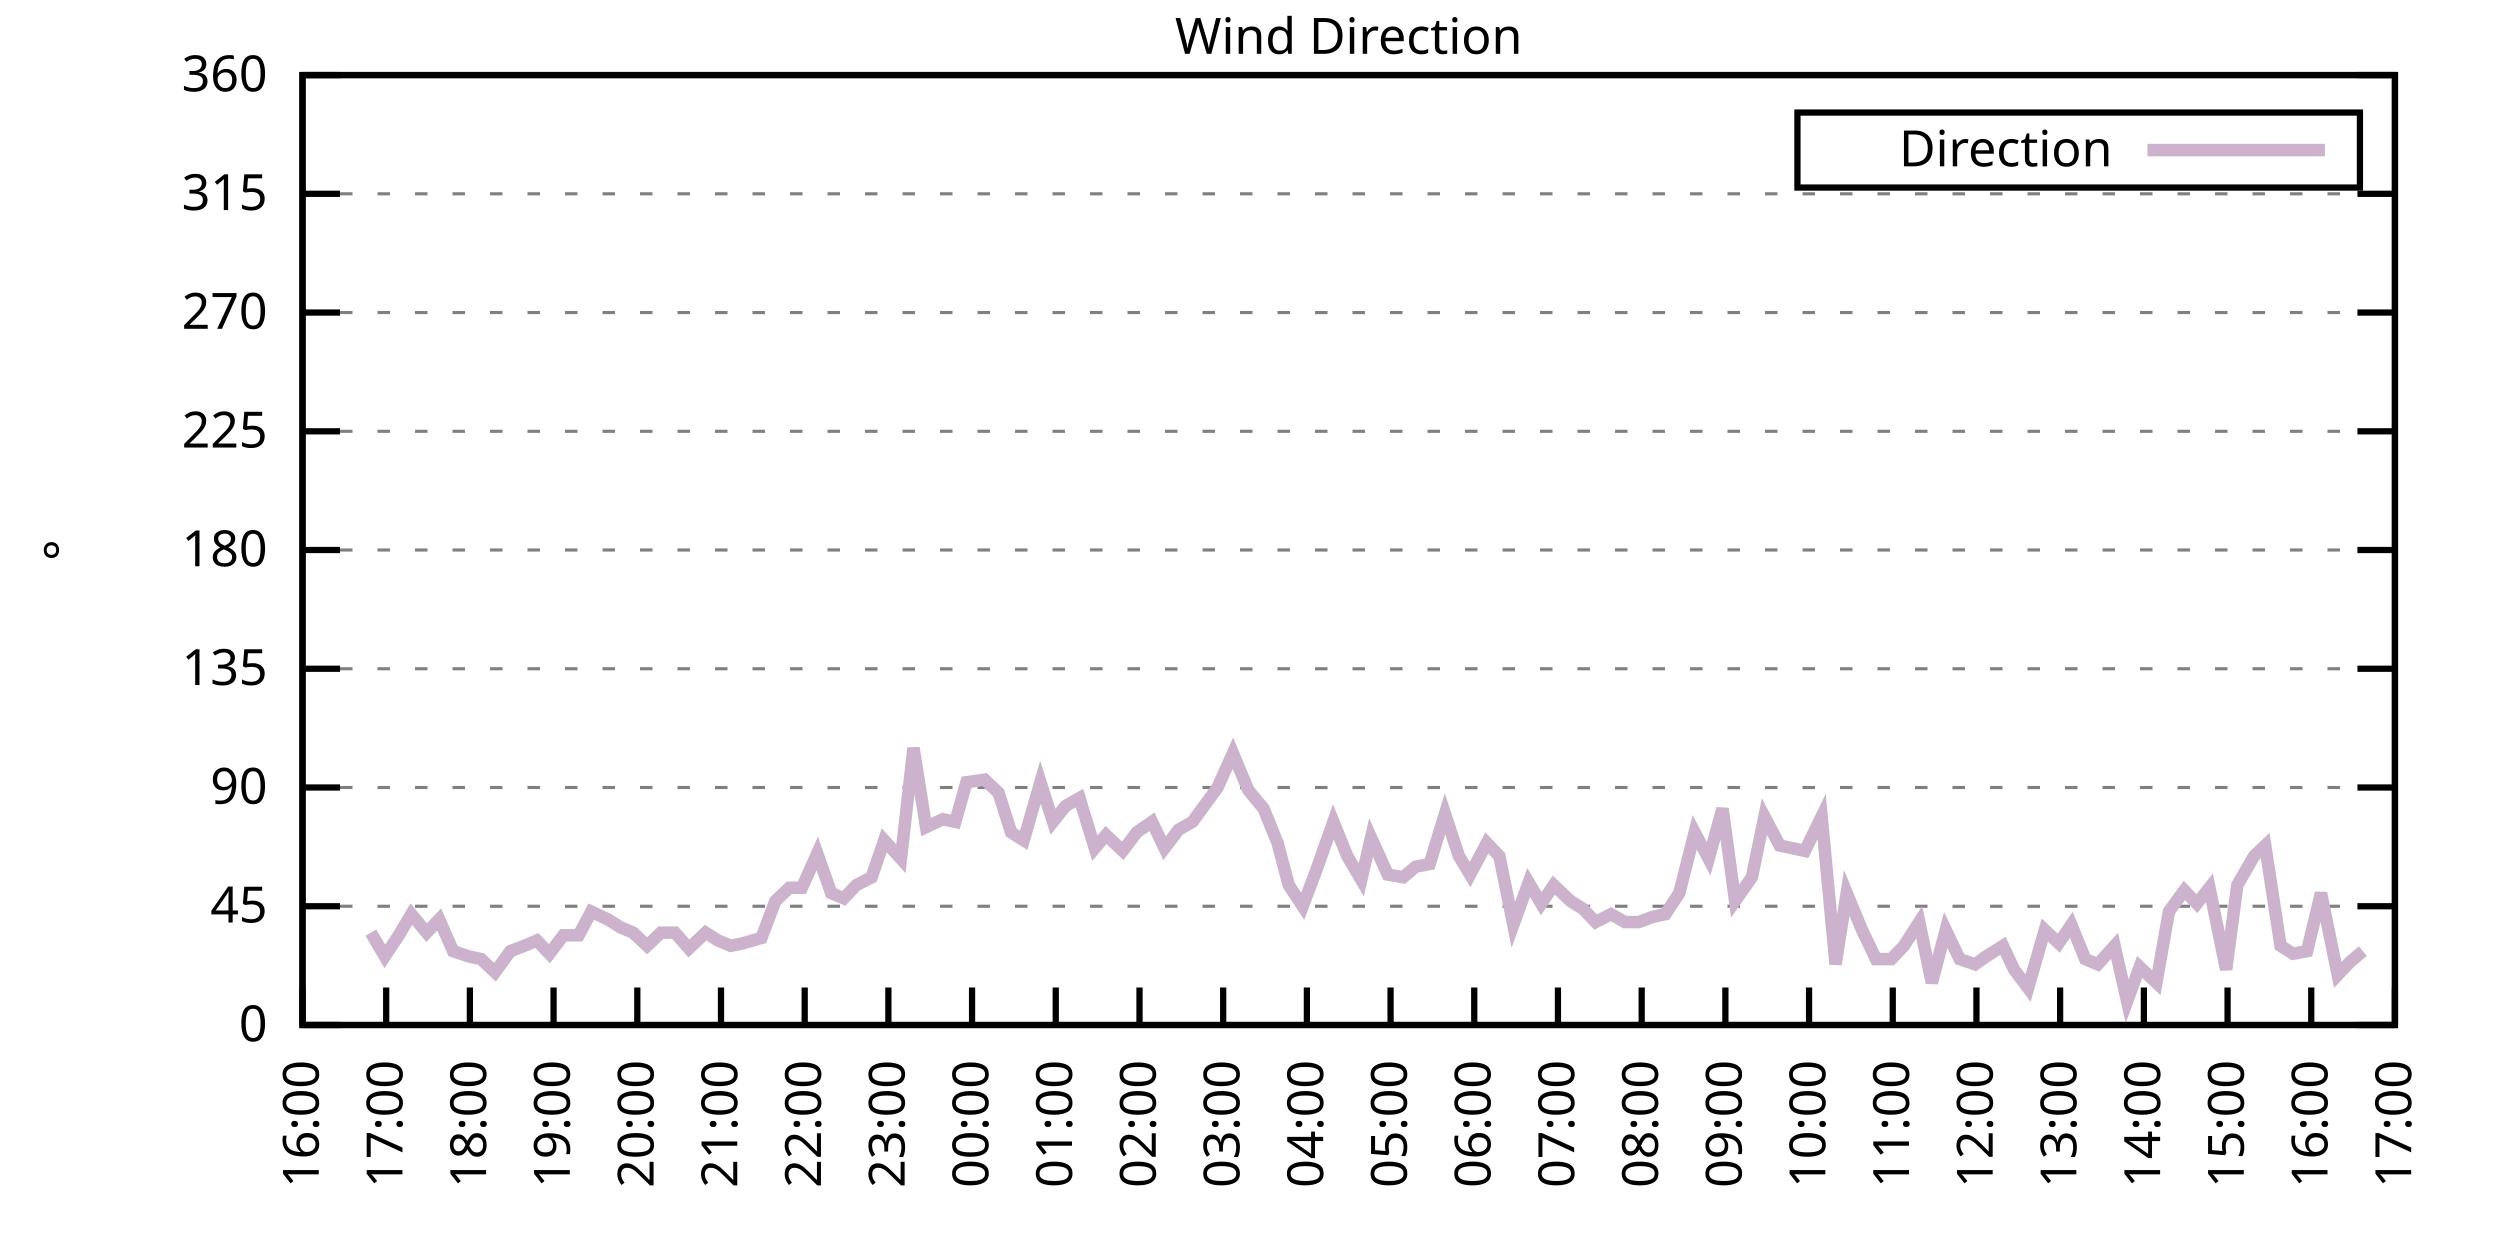
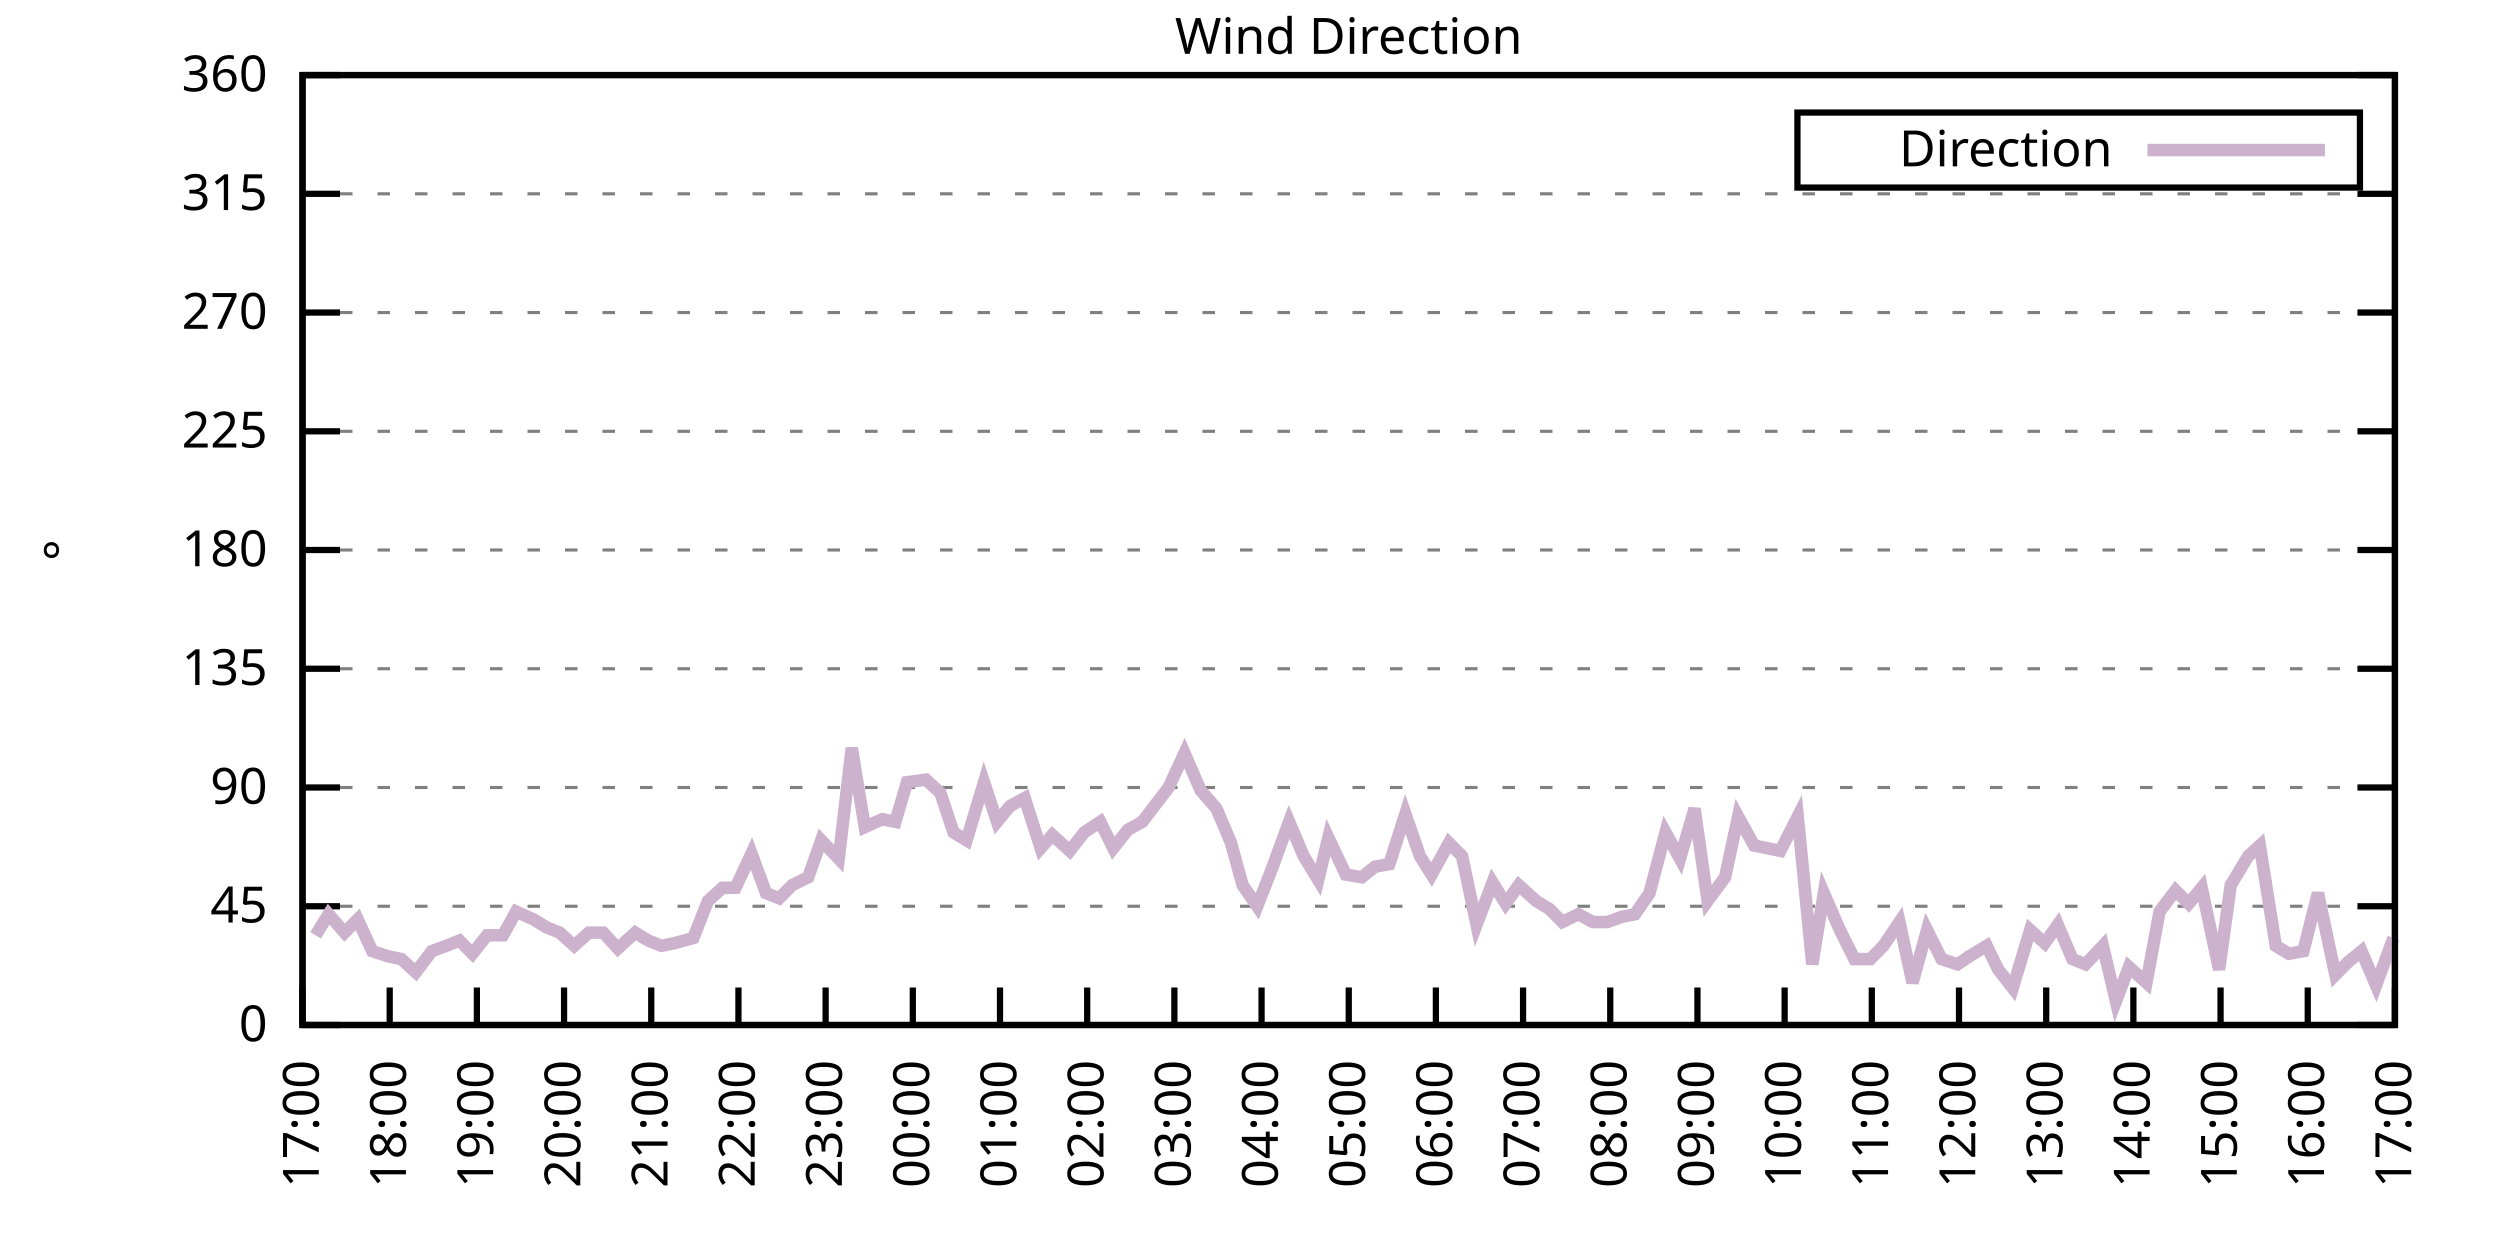
<svg xmlns="http://www.w3.org/2000/svg" xmlns:xlink="http://www.w3.org/1999/xlink" width="400" height="200" viewBox="0 0 400 200">
  <g id="gnuplot_canvas">
    <rect x="0" y="0" width="400" height="200" fill="none" />
    <defs>
      <circle id="gpDot" r="0.5" stroke-width="0.5" stroke="currentColor" />
      <path id="gpPt0" stroke-width="0.333" stroke="currentColor" d="M-1,0 h2 M0,-1 v2" />
      <path id="gpPt1" stroke-width="0.333" stroke="currentColor" d="M-1,-1 L1,1 M1,-1 L-1,1" />
      <path id="gpPt2" stroke-width="0.333" stroke="currentColor" d="M-1,0 L1,0 M0,-1 L0,1 M-1,-1 L1,1 M-1,1 L1,-1" />
      <rect id="gpPt3" stroke-width="0.333" stroke="currentColor" x="-1" y="-1" width="2" height="2" />
      <rect id="gpPt4" stroke-width="0.333" stroke="currentColor" fill="currentColor" x="-1" y="-1" width="2" height="2" />
      <circle id="gpPt5" stroke-width="0.333" stroke="currentColor" cx="0" cy="0" r="1" />
      <use xlink:href="#gpPt5" id="gpPt6" fill="currentColor" stroke="none" />
      <path id="gpPt7" stroke-width="0.333" stroke="currentColor" d="M0,-1.33 L-1.33,0.67 L1.33,0.67 z" />
      <use xlink:href="#gpPt7" id="gpPt8" fill="currentColor" stroke="none" />
      <use xlink:href="#gpPt7" id="gpPt9" stroke="currentColor" transform="rotate(180)" />
      <use xlink:href="#gpPt9" id="gpPt10" fill="currentColor" stroke="none" />
      <use xlink:href="#gpPt3" id="gpPt11" stroke="currentColor" transform="rotate(45)" />
      <use xlink:href="#gpPt11" id="gpPt12" fill="currentColor" stroke="none" />
      <path id="gpPt13" stroke-width="0.333" stroke="currentColor" d="M0,1.330 L1.265,0.411 L0.782,-1.067 L-0.782,-1.076 L-1.265,0.411 z" />
      <use xlink:href="#gpPt13" id="gpPt14" fill="currentColor" stroke="none" />
      <filter id="textbox" filterUnits="objectBoundingBox" x="0" y="0" height="1" width="1">
        <feFlood flood-color="white" flood-opacity="1" result="bgnd" />
        <feComposite in="SourceGraphic" in2="bgnd" operator="atop" />
      </filter>
      <filter id="greybox" filterUnits="objectBoundingBox" x="0" y="0" height="1" width="1">
        <feFlood flood-color="lightgrey" flood-opacity="1" result="grey" />
        <feComposite in="SourceGraphic" in2="grey" operator="atop" />
      </filter>
    </defs>
    <g fill="none" color="white" stroke="currentColor" stroke-width="1.00" stroke-linecap="butt" stroke-linejoin="miter">
</g>
    <g fill="none" color="black" stroke="currentColor" stroke-width="1.00" stroke-linecap="butt" stroke-linejoin="miter">
      <g stroke="none" shape-rendering="crispEdges">
        <polygon fill="rgb(255, 255, 255)" points="48.40,164.00 383.18,164.00 383.18,12.02 48.40,12.02 " />
      </g>
    </g>
    <g fill="none" color="black" stroke="currentColor" stroke-width="1.00" stroke-linecap="butt" stroke-linejoin="miter">
</g>
    <g fill="none" color="black" stroke="black" stroke-width="0.50" stroke-linecap="butt" stroke-linejoin="miter">
</g>
    <g fill="none" color="gray" stroke="currentColor" stroke-width="0.50" stroke-linecap="butt" stroke-linejoin="miter">
      <path stroke="gray" stroke-dasharray="2,4" class="gridline" d="M48.40,164.00 L383.19,164.00  " />
    </g>
    <g fill="none" color="gray" stroke="gray" stroke-width="1.00" stroke-linecap="butt" stroke-linejoin="miter">
</g>
    <g fill="none" color="black" stroke="currentColor" stroke-width="1.00" stroke-linecap="butt" stroke-linejoin="miter">
      <path stroke="black" d="M48.40,164.00 L54.40,164.00 M383.19,164.00 L377.19,164.00  " />
      <g transform="translate(42.80,166.60)" stroke="none" fill="black" font-family="Sans" font-size="8.00" text-anchor="end">
        <text>
          <tspan font-family="Sans"> 0</tspan>
        </text>
      </g>
    </g>
    <g fill="none" color="black" stroke="currentColor" stroke-width="1.00" stroke-linecap="butt" stroke-linejoin="miter">
</g>
    <g fill="none" color="black" stroke="black" stroke-width="0.50" stroke-linecap="butt" stroke-linejoin="miter">
</g>
    <g fill="none" color="gray" stroke="currentColor" stroke-width="0.50" stroke-linecap="butt" stroke-linejoin="miter">
      <path stroke="gray" stroke-dasharray="2,4" class="gridline" d="M48.40,145.00 L383.19,145.00  " />
    </g>
    <g fill="none" color="gray" stroke="gray" stroke-width="1.00" stroke-linecap="butt" stroke-linejoin="miter">
</g>
    <g fill="none" color="black" stroke="currentColor" stroke-width="1.00" stroke-linecap="butt" stroke-linejoin="miter">
      <path stroke="black" d="M48.40,145.00 L54.40,145.00 M383.19,145.00 L377.19,145.00  " />
      <g transform="translate(42.80,147.60)" stroke="none" fill="black" font-family="Sans" font-size="8.00" text-anchor="end">
        <text>
          <tspan font-family="Sans"> 45</tspan>
        </text>
      </g>
    </g>
    <g fill="none" color="black" stroke="currentColor" stroke-width="1.00" stroke-linecap="butt" stroke-linejoin="miter">
</g>
    <g fill="none" color="black" stroke="black" stroke-width="0.50" stroke-linecap="butt" stroke-linejoin="miter">
</g>
    <g fill="none" color="gray" stroke="currentColor" stroke-width="0.50" stroke-linecap="butt" stroke-linejoin="miter">
      <path stroke="gray" stroke-dasharray="2,4" class="gridline" d="M48.40,126.00 L383.19,126.00  " />
    </g>
    <g fill="none" color="gray" stroke="gray" stroke-width="1.00" stroke-linecap="butt" stroke-linejoin="miter">
</g>
    <g fill="none" color="black" stroke="currentColor" stroke-width="1.00" stroke-linecap="butt" stroke-linejoin="miter">
      <path stroke="black" d="M48.40,126.00 L54.40,126.00 M383.19,126.00 L377.19,126.00  " />
      <g transform="translate(42.80,128.60)" stroke="none" fill="black" font-family="Sans" font-size="8.00" text-anchor="end">
        <text>
          <tspan font-family="Sans"> 90</tspan>
        </text>
      </g>
    </g>
    <g fill="none" color="black" stroke="currentColor" stroke-width="1.00" stroke-linecap="butt" stroke-linejoin="miter">
</g>
    <g fill="none" color="black" stroke="black" stroke-width="0.50" stroke-linecap="butt" stroke-linejoin="miter">
</g>
    <g fill="none" color="gray" stroke="currentColor" stroke-width="0.50" stroke-linecap="butt" stroke-linejoin="miter">
      <path stroke="gray" stroke-dasharray="2,4" class="gridline" d="M48.40,107.00 L383.19,107.00  " />
    </g>
    <g fill="none" color="gray" stroke="gray" stroke-width="1.00" stroke-linecap="butt" stroke-linejoin="miter">
</g>
    <g fill="none" color="black" stroke="currentColor" stroke-width="1.00" stroke-linecap="butt" stroke-linejoin="miter">
      <path stroke="black" d="M48.40,107.00 L54.40,107.00 M383.19,107.00 L377.19,107.00  " />
      <g transform="translate(42.80,109.60)" stroke="none" fill="black" font-family="Sans" font-size="8.00" text-anchor="end">
        <text>
          <tspan font-family="Sans"> 135</tspan>
        </text>
      </g>
    </g>
    <g fill="none" color="black" stroke="currentColor" stroke-width="1.00" stroke-linecap="butt" stroke-linejoin="miter">
</g>
    <g fill="none" color="black" stroke="black" stroke-width="0.50" stroke-linecap="butt" stroke-linejoin="miter">
</g>
    <g fill="none" color="gray" stroke="currentColor" stroke-width="0.50" stroke-linecap="butt" stroke-linejoin="miter">
      <path stroke="gray" stroke-dasharray="2,4" class="gridline" d="M48.40,88.00 L383.19,88.00  " />
    </g>
    <g fill="none" color="gray" stroke="gray" stroke-width="1.00" stroke-linecap="butt" stroke-linejoin="miter">
</g>
    <g fill="none" color="black" stroke="currentColor" stroke-width="1.00" stroke-linecap="butt" stroke-linejoin="miter">
      <path stroke="black" d="M48.40,88.00 L54.40,88.00 M383.19,88.00 L377.19,88.00  " />
      <g transform="translate(42.80,90.60)" stroke="none" fill="black" font-family="Sans" font-size="8.00" text-anchor="end">
        <text>
          <tspan font-family="Sans"> 180</tspan>
        </text>
      </g>
    </g>
    <g fill="none" color="black" stroke="currentColor" stroke-width="1.00" stroke-linecap="butt" stroke-linejoin="miter">
</g>
    <g fill="none" color="black" stroke="black" stroke-width="0.50" stroke-linecap="butt" stroke-linejoin="miter">
</g>
    <g fill="none" color="gray" stroke="currentColor" stroke-width="0.50" stroke-linecap="butt" stroke-linejoin="miter">
      <path stroke="gray" stroke-dasharray="2,4" class="gridline" d="M48.40,69.01 L383.19,69.01  " />
    </g>
    <g fill="none" color="gray" stroke="gray" stroke-width="1.00" stroke-linecap="butt" stroke-linejoin="miter">
</g>
    <g fill="none" color="black" stroke="currentColor" stroke-width="1.00" stroke-linecap="butt" stroke-linejoin="miter">
      <path stroke="black" d="M48.40,69.01 L54.40,69.01 M383.19,69.01 L377.19,69.01  " />
      <g transform="translate(42.80,71.61)" stroke="none" fill="black" font-family="Sans" font-size="8.00" text-anchor="end">
        <text>
          <tspan font-family="Sans"> 225</tspan>
        </text>
      </g>
    </g>
    <g fill="none" color="black" stroke="currentColor" stroke-width="1.00" stroke-linecap="butt" stroke-linejoin="miter">
</g>
    <g fill="none" color="black" stroke="black" stroke-width="0.50" stroke-linecap="butt" stroke-linejoin="miter">
</g>
    <g fill="none" color="gray" stroke="currentColor" stroke-width="0.50" stroke-linecap="butt" stroke-linejoin="miter">
      <path stroke="gray" stroke-dasharray="2,4" class="gridline" d="M48.40,50.01 L383.19,50.01  " />
    </g>
    <g fill="none" color="gray" stroke="gray" stroke-width="1.00" stroke-linecap="butt" stroke-linejoin="miter">
</g>
    <g fill="none" color="black" stroke="currentColor" stroke-width="1.00" stroke-linecap="butt" stroke-linejoin="miter">
      <path stroke="black" d="M48.40,50.01 L54.40,50.01 M383.19,50.01 L377.19,50.01  " />
      <g transform="translate(42.80,52.61)" stroke="none" fill="black" font-family="Sans" font-size="8.00" text-anchor="end">
        <text>
          <tspan font-family="Sans"> 270</tspan>
        </text>
      </g>
    </g>
    <g fill="none" color="black" stroke="currentColor" stroke-width="1.00" stroke-linecap="butt" stroke-linejoin="miter">
</g>
    <g fill="none" color="black" stroke="black" stroke-width="0.50" stroke-linecap="butt" stroke-linejoin="miter">
</g>
    <g fill="none" color="gray" stroke="currentColor" stroke-width="0.50" stroke-linecap="butt" stroke-linejoin="miter">
      <path stroke="gray" stroke-dasharray="2,4" class="gridline" d="M48.40,31.01 L383.19,31.01  " />
    </g>
    <g fill="none" color="gray" stroke="gray" stroke-width="1.00" stroke-linecap="butt" stroke-linejoin="miter">
</g>
    <g fill="none" color="black" stroke="currentColor" stroke-width="1.00" stroke-linecap="butt" stroke-linejoin="miter">
      <path stroke="black" d="M48.40,31.01 L54.40,31.01 M383.19,31.01 L377.19,31.01  " />
      <g transform="translate(42.80,33.61)" stroke="none" fill="black" font-family="Sans" font-size="8.00" text-anchor="end">
        <text>
          <tspan font-family="Sans"> 315</tspan>
        </text>
      </g>
    </g>
    <g fill="none" color="black" stroke="currentColor" stroke-width="1.00" stroke-linecap="butt" stroke-linejoin="miter">
</g>
    <g fill="none" color="black" stroke="black" stroke-width="0.50" stroke-linecap="butt" stroke-linejoin="miter">
</g>
    <g fill="none" color="gray" stroke="currentColor" stroke-width="0.50" stroke-linecap="butt" stroke-linejoin="miter">
      <path stroke="gray" stroke-dasharray="2,4" class="gridline" d="M48.40,12.01 L383.19,12.01  " />
    </g>
    <g fill="none" color="gray" stroke="gray" stroke-width="1.00" stroke-linecap="butt" stroke-linejoin="miter">
</g>
    <g fill="none" color="black" stroke="currentColor" stroke-width="1.00" stroke-linecap="butt" stroke-linejoin="miter">
      <path stroke="black" d="M48.40,12.01 L54.40,12.01 M383.19,12.01 L377.19,12.01  " />
      <g transform="translate(42.80,14.61)" stroke="none" fill="black" font-family="Sans" font-size="8.00" text-anchor="end">
        <text>
          <tspan font-family="Sans"> 360</tspan>
        </text>
      </g>
    </g>
    <g fill="none" color="black" stroke="currentColor" stroke-width="1.00" stroke-linecap="butt" stroke-linejoin="miter">
      <path stroke="black" d="M48.40,164.00 L48.40,158.00  " />
      <g transform="translate(51.00,169.60) rotate(270.00)" stroke="none" fill="black" font-family="Sans" font-size="8.00" text-anchor="end">
        <text>
-           <tspan font-family="Sans">16:00</tspan>
-         </text>
-       </g>
-     </g>
-     <g fill="none" color="black" stroke="currentColor" stroke-width="1.00" stroke-linecap="butt" stroke-linejoin="miter">
-       <path stroke="black" d="M61.79,164.00 L61.79,158.00  " />
-       <g transform="translate(64.39,169.60) rotate(270.00)" stroke="none" fill="black" font-family="Sans" font-size="8.00" text-anchor="end">
-         <text>
          <tspan font-family="Sans">17:00</tspan>
        </text>
      </g>
    </g>
    <g fill="none" color="black" stroke="currentColor" stroke-width="1.00" stroke-linecap="butt" stroke-linejoin="miter">
-       <path stroke="black" d="M75.18,164.00 L75.18,158.00  " />
-       <g transform="translate(77.78,169.60) rotate(270.00)" stroke="none" fill="black" font-family="Sans" font-size="8.00" text-anchor="end">
+       <path stroke="black" d="M62.35,164.00 L62.35,158.00  " />
+       <g transform="translate(64.95,169.60) rotate(270.00)" stroke="none" fill="black" font-family="Sans" font-size="8.00" text-anchor="end">
        <text>
          <tspan font-family="Sans">18:00</tspan>
        </text>
      </g>
    </g>
    <g fill="none" color="black" stroke="currentColor" stroke-width="1.00" stroke-linecap="butt" stroke-linejoin="miter">
-       <path stroke="black" d="M88.57,164.00 L88.57,158.00  " />
-       <g transform="translate(91.17,169.60) rotate(270.00)" stroke="none" fill="black" font-family="Sans" font-size="8.00" text-anchor="end">
+       <path stroke="black" d="M76.30,164.00 L76.30,158.00  " />
+       <g transform="translate(78.90,169.60) rotate(270.00)" stroke="none" fill="black" font-family="Sans" font-size="8.00" text-anchor="end">
        <text>
          <tspan font-family="Sans">19:00</tspan>
        </text>
      </g>
    </g>
    <g fill="none" color="black" stroke="currentColor" stroke-width="1.00" stroke-linecap="butt" stroke-linejoin="miter">
-       <path stroke="black" d="M101.97,164.00 L101.97,158.00  " />
-       <g transform="translate(104.57,169.60) rotate(270.00)" stroke="none" fill="black" font-family="Sans" font-size="8.00" text-anchor="end">
+       <path stroke="black" d="M90.25,164.00 L90.25,158.00  " />
+       <g transform="translate(92.85,169.60) rotate(270.00)" stroke="none" fill="black" font-family="Sans" font-size="8.00" text-anchor="end">
        <text>
          <tspan font-family="Sans">20:00</tspan>
        </text>
      </g>
    </g>
    <g fill="none" color="black" stroke="currentColor" stroke-width="1.00" stroke-linecap="butt" stroke-linejoin="miter">
-       <path stroke="black" d="M115.36,164.00 L115.36,158.00  " />
-       <g transform="translate(117.96,169.60) rotate(270.00)" stroke="none" fill="black" font-family="Sans" font-size="8.00" text-anchor="end">
+       <path stroke="black" d="M104.20,164.00 L104.20,158.00  " />
+       <g transform="translate(106.80,169.60) rotate(270.00)" stroke="none" fill="black" font-family="Sans" font-size="8.00" text-anchor="end">
        <text>
          <tspan font-family="Sans">21:00</tspan>
        </text>
      </g>
    </g>
    <g fill="none" color="black" stroke="currentColor" stroke-width="1.00" stroke-linecap="butt" stroke-linejoin="miter">
-       <path stroke="black" d="M128.75,164.00 L128.75,158.00  " />
-       <g transform="translate(131.35,169.60) rotate(270.00)" stroke="none" fill="black" font-family="Sans" font-size="8.00" text-anchor="end">
+       <path stroke="black" d="M118.15,164.00 L118.15,158.00  " />
+       <g transform="translate(120.75,169.60) rotate(270.00)" stroke="none" fill="black" font-family="Sans" font-size="8.00" text-anchor="end">
        <text>
          <tspan font-family="Sans">22:00</tspan>
        </text>
      </g>
    </g>
    <g fill="none" color="black" stroke="currentColor" stroke-width="1.00" stroke-linecap="butt" stroke-linejoin="miter">
-       <path stroke="black" d="M142.14,164.00 L142.14,158.00  " />
-       <g transform="translate(144.74,169.60) rotate(270.00)" stroke="none" fill="black" font-family="Sans" font-size="8.00" text-anchor="end">
+       <path stroke="black" d="M132.10,164.00 L132.10,158.00  " />
+       <g transform="translate(134.70,169.60) rotate(270.00)" stroke="none" fill="black" font-family="Sans" font-size="8.00" text-anchor="end">
        <text>
          <tspan font-family="Sans">23:00</tspan>
        </text>
      </g>
    </g>
    <g fill="none" color="black" stroke="currentColor" stroke-width="1.00" stroke-linecap="butt" stroke-linejoin="miter">
-       <path stroke="black" d="M155.53,164.00 L155.53,158.00  " />
-       <g transform="translate(158.13,169.60) rotate(270.00)" stroke="none" fill="black" font-family="Sans" font-size="8.00" text-anchor="end">
+       <path stroke="black" d="M146.05,164.00 L146.05,158.00  " />
+       <g transform="translate(148.65,169.60) rotate(270.00)" stroke="none" fill="black" font-family="Sans" font-size="8.00" text-anchor="end">
        <text>
          <tspan font-family="Sans">00:00</tspan>
        </text>
      </g>
    </g>
    <g fill="none" color="black" stroke="currentColor" stroke-width="1.00" stroke-linecap="butt" stroke-linejoin="miter">
-       <path stroke="black" d="M168.92,164.00 L168.92,158.00  " />
-       <g transform="translate(171.52,169.60) rotate(270.00)" stroke="none" fill="black" font-family="Sans" font-size="8.00" text-anchor="end">
+       <path stroke="black" d="M160.00,164.00 L160.00,158.00  " />
+       <g transform="translate(162.60,169.60) rotate(270.00)" stroke="none" fill="black" font-family="Sans" font-size="8.00" text-anchor="end">
        <text>
          <tspan font-family="Sans">01:00</tspan>
        </text>
      </g>
    </g>
    <g fill="none" color="black" stroke="currentColor" stroke-width="1.00" stroke-linecap="butt" stroke-linejoin="miter">
-       <path stroke="black" d="M182.32,164.00 L182.32,158.00  " />
-       <g transform="translate(184.92,169.60) rotate(270.00)" stroke="none" fill="black" font-family="Sans" font-size="8.00" text-anchor="end">
+       <path stroke="black" d="M173.95,164.00 L173.95,158.00  " />
+       <g transform="translate(176.55,169.60) rotate(270.00)" stroke="none" fill="black" font-family="Sans" font-size="8.00" text-anchor="end">
        <text>
          <tspan font-family="Sans">02:00</tspan>
        </text>
      </g>
    </g>
    <g fill="none" color="black" stroke="currentColor" stroke-width="1.00" stroke-linecap="butt" stroke-linejoin="miter">
-       <path stroke="black" d="M195.71,164.00 L195.71,158.00  " />
-       <g transform="translate(198.31,169.60) rotate(270.00)" stroke="none" fill="black" font-family="Sans" font-size="8.00" text-anchor="end">
+       <path stroke="black" d="M187.90,164.00 L187.90,158.00  " />
+       <g transform="translate(190.50,169.60) rotate(270.00)" stroke="none" fill="black" font-family="Sans" font-size="8.00" text-anchor="end">
        <text>
          <tspan font-family="Sans">03:00</tspan>
        </text>
      </g>
    </g>
    <g fill="none" color="black" stroke="currentColor" stroke-width="1.00" stroke-linecap="butt" stroke-linejoin="miter">
-       <path stroke="black" d="M209.10,164.00 L209.10,158.00  " />
-       <g transform="translate(211.70,169.60) rotate(270.00)" stroke="none" fill="black" font-family="Sans" font-size="8.00" text-anchor="end">
+       <path stroke="black" d="M201.85,164.00 L201.85,158.00  " />
+       <g transform="translate(204.45,169.60) rotate(270.00)" stroke="none" fill="black" font-family="Sans" font-size="8.00" text-anchor="end">
        <text>
          <tspan font-family="Sans">04:00</tspan>
        </text>
      </g>
    </g>
    <g fill="none" color="black" stroke="currentColor" stroke-width="1.00" stroke-linecap="butt" stroke-linejoin="miter">
-       <path stroke="black" d="M222.49,164.00 L222.49,158.00  " />
-       <g transform="translate(225.09,169.60) rotate(270.00)" stroke="none" fill="black" font-family="Sans" font-size="8.00" text-anchor="end">
+       <path stroke="black" d="M215.80,164.00 L215.80,158.00  " />
+       <g transform="translate(218.40,169.60) rotate(270.00)" stroke="none" fill="black" font-family="Sans" font-size="8.00" text-anchor="end">
        <text>
          <tspan font-family="Sans">05:00</tspan>
        </text>
      </g>
    </g>
    <g fill="none" color="black" stroke="currentColor" stroke-width="1.00" stroke-linecap="butt" stroke-linejoin="miter">
-       <path stroke="black" d="M235.88,164.00 L235.88,158.00  " />
-       <g transform="translate(238.48,169.60) rotate(270.00)" stroke="none" fill="black" font-family="Sans" font-size="8.00" text-anchor="end">
+       <path stroke="black" d="M229.74,164.00 L229.74,158.00  " />
+       <g transform="translate(232.34,169.60) rotate(270.00)" stroke="none" fill="black" font-family="Sans" font-size="8.00" text-anchor="end">
        <text>
          <tspan font-family="Sans">06:00</tspan>
        </text>
      </g>
    </g>
    <g fill="none" color="black" stroke="currentColor" stroke-width="1.00" stroke-linecap="butt" stroke-linejoin="miter">
-       <path stroke="black" d="M249.27,164.00 L249.27,158.00  " />
-       <g transform="translate(251.87,169.60) rotate(270.00)" stroke="none" fill="black" font-family="Sans" font-size="8.00" text-anchor="end">
+       <path stroke="black" d="M243.69,164.00 L243.69,158.00  " />
+       <g transform="translate(246.29,169.60) rotate(270.00)" stroke="none" fill="black" font-family="Sans" font-size="8.00" text-anchor="end">
        <text>
          <tspan font-family="Sans">07:00</tspan>
        </text>
      </g>
    </g>
    <g fill="none" color="black" stroke="currentColor" stroke-width="1.00" stroke-linecap="butt" stroke-linejoin="miter">
-       <path stroke="black" d="M262.67,164.00 L262.67,158.00  " />
-       <g transform="translate(265.27,169.60) rotate(270.00)" stroke="none" fill="black" font-family="Sans" font-size="8.00" text-anchor="end">
+       <path stroke="black" d="M257.64,164.00 L257.64,158.00  " />
+       <g transform="translate(260.24,169.60) rotate(270.00)" stroke="none" fill="black" font-family="Sans" font-size="8.00" text-anchor="end">
        <text>
          <tspan font-family="Sans">08:00</tspan>
        </text>
      </g>
    </g>
    <g fill="none" color="black" stroke="currentColor" stroke-width="1.00" stroke-linecap="butt" stroke-linejoin="miter">
-       <path stroke="black" d="M276.06,164.00 L276.06,158.00  " />
-       <g transform="translate(278.66,169.60) rotate(270.00)" stroke="none" fill="black" font-family="Sans" font-size="8.00" text-anchor="end">
+       <path stroke="black" d="M271.59,164.00 L271.59,158.00  " />
+       <g transform="translate(274.19,169.60) rotate(270.00)" stroke="none" fill="black" font-family="Sans" font-size="8.00" text-anchor="end">
        <text>
          <tspan font-family="Sans">09:00</tspan>
        </text>
      </g>
    </g>
    <g fill="none" color="black" stroke="currentColor" stroke-width="1.00" stroke-linecap="butt" stroke-linejoin="miter">
-       <path stroke="black" d="M289.45,164.00 L289.45,158.00  " />
-       <g transform="translate(292.05,169.60) rotate(270.00)" stroke="none" fill="black" font-family="Sans" font-size="8.00" text-anchor="end">
+       <path stroke="black" d="M285.54,164.00 L285.54,158.00  " />
+       <g transform="translate(288.14,169.60) rotate(270.00)" stroke="none" fill="black" font-family="Sans" font-size="8.00" text-anchor="end">
        <text>
          <tspan font-family="Sans">10:00</tspan>
        </text>
      </g>
    </g>
    <g fill="none" color="black" stroke="currentColor" stroke-width="1.00" stroke-linecap="butt" stroke-linejoin="miter">
-       <path stroke="black" d="M302.84,164.00 L302.84,158.00  " />
-       <g transform="translate(305.44,169.60) rotate(270.00)" stroke="none" fill="black" font-family="Sans" font-size="8.00" text-anchor="end">
+       <path stroke="black" d="M299.49,164.00 L299.49,158.00  " />
+       <g transform="translate(302.09,169.60) rotate(270.00)" stroke="none" fill="black" font-family="Sans" font-size="8.00" text-anchor="end">
        <text>
          <tspan font-family="Sans">11:00</tspan>
        </text>
      </g>
    </g>
    <g fill="none" color="black" stroke="currentColor" stroke-width="1.00" stroke-linecap="butt" stroke-linejoin="miter">
-       <path stroke="black" d="M316.23,164.00 L316.23,158.00  " />
-       <g transform="translate(318.83,169.60) rotate(270.00)" stroke="none" fill="black" font-family="Sans" font-size="8.00" text-anchor="end">
+       <path stroke="black" d="M313.44,164.00 L313.44,158.00  " />
+       <g transform="translate(316.04,169.60) rotate(270.00)" stroke="none" fill="black" font-family="Sans" font-size="8.00" text-anchor="end">
        <text>
          <tspan font-family="Sans">12:00</tspan>
        </text>
      </g>
    </g>
    <g fill="none" color="black" stroke="currentColor" stroke-width="1.00" stroke-linecap="butt" stroke-linejoin="miter">
-       <path stroke="black" d="M329.62,164.00 L329.62,158.00  " />
-       <g transform="translate(332.22,169.60) rotate(270.00)" stroke="none" fill="black" font-family="Sans" font-size="8.00" text-anchor="end">
+       <path stroke="black" d="M327.39,164.00 L327.39,158.00  " />
+       <g transform="translate(329.99,169.60) rotate(270.00)" stroke="none" fill="black" font-family="Sans" font-size="8.00" text-anchor="end">
        <text>
          <tspan font-family="Sans">13:00</tspan>
        </text>
      </g>
    </g>
    <g fill="none" color="black" stroke="currentColor" stroke-width="1.00" stroke-linecap="butt" stroke-linejoin="miter">
-       <path stroke="black" d="M343.02,164.00 L343.02,158.00  " />
-       <g transform="translate(345.62,169.60) rotate(270.00)" stroke="none" fill="black" font-family="Sans" font-size="8.00" text-anchor="end">
+       <path stroke="black" d="M341.34,164.00 L341.34,158.00  " />
+       <g transform="translate(343.94,169.60) rotate(270.00)" stroke="none" fill="black" font-family="Sans" font-size="8.00" text-anchor="end">
        <text>
          <tspan font-family="Sans">14:00</tspan>
        </text>
      </g>
    </g>
    <g fill="none" color="black" stroke="currentColor" stroke-width="1.00" stroke-linecap="butt" stroke-linejoin="miter">
-       <path stroke="black" d="M356.41,164.00 L356.41,158.00  " />
-       <g transform="translate(359.01,169.60) rotate(270.00)" stroke="none" fill="black" font-family="Sans" font-size="8.00" text-anchor="end">
+       <path stroke="black" d="M355.29,164.00 L355.29,158.00  " />
+       <g transform="translate(357.89,169.60) rotate(270.00)" stroke="none" fill="black" font-family="Sans" font-size="8.00" text-anchor="end">
        <text>
          <tspan font-family="Sans">15:00</tspan>
        </text>
      </g>
    </g>
    <g fill="none" color="black" stroke="currentColor" stroke-width="1.00" stroke-linecap="butt" stroke-linejoin="miter">
-       <path stroke="black" d="M369.80,164.00 L369.80,158.00  " />
-       <g transform="translate(372.40,169.60) rotate(270.00)" stroke="none" fill="black" font-family="Sans" font-size="8.00" text-anchor="end">
+       <path stroke="black" d="M369.24,164.00 L369.24,158.00  " />
+       <g transform="translate(371.84,169.60) rotate(270.00)" stroke="none" fill="black" font-family="Sans" font-size="8.00" text-anchor="end">
        <text>
          <tspan font-family="Sans">16:00</tspan>
        </text>
      </g>
    </g>
    <g fill="none" color="black" stroke="currentColor" stroke-width="1.00" stroke-linecap="butt" stroke-linejoin="miter">
      <path stroke="black" d="M383.19,164.00 L383.19,158.00  " />
      <g transform="translate(385.79,169.60) rotate(270.00)" stroke="none" fill="black" font-family="Sans" font-size="8.00" text-anchor="end">
        <text>
          <tspan font-family="Sans">17:00</tspan>
        </text>
      </g>
    </g>
    <g fill="none" color="black" stroke="currentColor" stroke-width="1.00" stroke-linecap="butt" stroke-linejoin="miter">
</g>
    <g fill="none" color="black" stroke="currentColor" stroke-width="1.00" stroke-linecap="butt" stroke-linejoin="miter">
      <path stroke="black" d="M48.40,12.01 L48.40,164.00 L383.19,164.00 L383.19,12.01 L48.40,12.01 Z  " />
    </g>
    <g fill="none" color="black" stroke="currentColor" stroke-width="1.00" stroke-linecap="butt" stroke-linejoin="miter">
</g>
    <g fill="none" color="black" stroke="currentColor" stroke-width="1.00" stroke-linecap="butt" stroke-linejoin="miter">
      <path stroke="black" d="M287.59,30.01 L287.59,18.01 L377.59,18.01 L377.59,30.01 L287.59,30.01 Z  " />
    </g>
    <g id="Wind_direction_plot_1">
      <g fill="none" color="white" stroke="black" stroke-width="2.00" stroke-linecap="butt" stroke-linejoin="miter">
</g>
      <g fill="none" color="black" stroke="currentColor" stroke-width="2.00" stroke-linecap="butt" stroke-linejoin="miter">
        <g transform="translate(337.99,26.61)" stroke="none" fill="black" font-family="Sans" font-size="8.00" text-anchor="end">
          <text>
            <tspan font-family="Sans">Direction</tspan>
          </text>
        </g>
      </g>
      <g fill="none" color="black" stroke="currentColor" stroke-width="2.00" stroke-linecap="butt" stroke-linejoin="miter">
-         <path stroke="rgb(204, 178, 204)" d="M343.59,24.01 L371.99,24.01 M59.34,149.22 L61.57,153.02 L63.80,149.65 L65.81,146.27 L68.26,149.22 L70.27,147.11   L72.50,152.18 L74.96,153.02 L76.97,153.45 L79.20,155.56 L81.66,152.18 L83.89,151.33 L85.90,150.49 L87.91,152.60   L90.14,149.65 L92.59,149.65 L94.60,145.85 L97.28,147.11 L99.29,148.38 L101.30,149.22 L103.53,151.33 L105.76,149.22   L107.99,149.22 L110.22,151.76 L112.90,149.22 L114.91,150.49 L116.92,151.33 L118.93,150.91 L121.83,150.07 L124.06,144.16   L126.29,142.05 L128.30,142.05 L130.76,136.56 L132.99,142.89 L135.00,143.73 L137.01,141.62 L139.46,140.36 L141.47,134.45   L144.15,137.40 L146.16,119.67 L148.17,132.34 L150.85,131.07 L152.85,131.49 L154.64,125.16 L157.54,124.74 L159.77,126.85   L161.78,133.18 L163.79,134.45 L166.47,125.16 L168.48,131.49 L170.49,128.96 L172.72,127.69 L175.17,135.71 L176.96,133.60   L179.64,136.14 L181.87,133.18 L184.32,131.49 L186.33,135.71 L188.57,132.76 L190.80,131.49 L194.81,126.00 L197.27,120.51   L199.73,126.42 L202.18,129.38 L204.41,134.87 L206.20,141.62 L208.43,145.00 L210.66,139.09 L213.34,131.49 L215.57,136.98   L217.80,140.78 L219.37,134.02 L222.04,139.93 L224.50,140.36 L226.51,138.67 L228.74,138.25 L231.20,130.22 L233.43,136.98   L235.21,139.93 L237.89,134.87 L239.90,136.98 L242.13,147.96 L244.59,141.20 L246.60,144.58 L248.60,141.62 L251.28,144.16   L253.29,145.42 L255.30,147.53 L257.76,146.27 L259.99,147.53 L262.22,147.53 L264.45,146.69 L266.46,146.27 L268.69,142.89   L271.15,133.18 L273.38,137.40 L275.61,129.38 L277.62,144.16 L280.30,140.36 L282.31,130.65 L284.76,135.29 L286.77,135.71   L288.78,136.14 L291.46,130.65 L293.69,154.29 L295.48,142.89 L297.93,148.80 L300.16,153.45 L302.62,153.45 L304.63,151.33   L307.08,147.53 L309.09,157.24 L311.32,148.80 L313.55,153.45 L316.01,154.29 L317.79,153.02 L320.47,151.33 L322.26,155.13   L324.49,158.09 L327.17,148.80 L329.40,150.91 L331.41,147.96 L333.64,153.45 L335.65,154.29 L338.33,151.33 L340.34,160.20   L342.35,154.71 L345.02,157.24 L347.03,145.85 L349.49,142.47 L351.50,144.58 L353.51,142.05 L356.18,155.13 L357.97,141.62   L360.65,136.98 L362.43,135.29 L364.89,151.33 L366.90,152.60 L369.13,152.18 L371.36,142.89 L374.04,155.98 L376.05,153.87   L378.06,152.18  " />
+         <path stroke="rgb(204, 178, 204)" d="M343.59,24.01 L371.99,24.01 M50.49,149.65 L52.58,146.27 L55.14,149.22 L57.23,147.11 L59.56,152.18 L62.12,153.02   L64.21,153.45 L66.53,155.56 L69.09,152.18 L71.42,151.33 L73.51,150.49 L75.60,152.60 L77.93,149.65 L80.48,149.65   L82.58,145.85 L85.37,147.11 L87.46,148.38 L89.55,149.22 L91.88,151.33 L94.20,149.22 L96.53,149.22 L98.85,151.76   L101.64,149.22 L103.73,150.49 L105.83,151.33 L107.92,150.91 L110.94,150.07 L113.27,144.16 L115.59,142.05 L117.68,142.05   L120.24,136.56 L122.57,142.89 L124.66,143.73 L126.75,141.62 L129.31,140.36 L131.40,134.45 L134.19,137.40 L136.28,119.67   L138.37,132.34 L141.16,131.07 L143.26,131.49 L145.12,125.16 L148.14,124.74 L150.46,126.85 L152.56,133.18 L154.65,134.45   L157.44,125.16 L159.53,131.49 L161.62,128.96 L163.95,127.69 L166.51,135.71 L168.37,133.60 L171.16,136.14 L173.48,133.18   L176.04,131.49 L178.13,135.71 L180.46,132.76 L182.78,131.49 L186.97,126.00 L189.52,120.51 L192.08,126.42 L194.64,129.38   L196.96,134.87 L198.82,141.62 L201.15,145.00 L203.47,139.09 L206.26,131.49 L208.59,136.98 L210.91,140.78 L212.54,134.02   L215.33,139.93 L217.89,140.36 L219.98,138.67 L222.30,138.25 L224.86,130.22 L227.19,136.98 L229.05,139.93 L231.84,134.87   L233.93,136.98 L236.25,147.96 L238.81,141.20 L240.90,144.58 L243.00,141.62 L245.79,144.16 L247.88,145.42 L249.97,147.53   L252.53,146.27 L254.85,147.53 L257.18,147.53 L259.50,146.69 L261.60,146.27 L263.92,142.89 L266.48,133.18 L268.80,137.40   L271.13,129.38 L273.22,144.16 L276.01,140.36 L278.10,130.65 L280.66,135.29 L282.75,135.71 L284.85,136.14 L287.64,130.65   L289.96,154.29 L291.82,142.89 L294.38,148.80 L296.70,153.45 L299.26,153.45 L301.35,151.33 L303.91,147.53 L306.00,157.24   L308.33,148.80 L310.65,153.45 L313.21,154.29 L315.07,153.02 L317.86,151.33 L319.72,155.13 L322.04,158.09 L324.83,148.80   L327.16,150.91 L329.25,147.96 L331.58,153.45 L333.67,154.29 L336.46,151.33 L338.55,160.20 L340.64,154.71 L343.43,157.24   L345.53,145.85 L348.08,142.47 L350.18,144.58 L352.27,142.05 L355.06,155.13 L356.92,141.62 L359.71,136.98 L361.57,135.29   L364.13,151.33 L366.22,152.60 L368.54,152.18 L370.87,142.89 L373.66,155.98 L375.75,153.87 L377.84,152.18 L380.17,157.67   L382.96,150.07  " />
      </g>
    </g>
    <g fill="none" color="black" stroke="currentColor" stroke-width="2.00" stroke-linecap="butt" stroke-linejoin="miter">
</g>
    <g fill="none" color="black" stroke="black" stroke-width="1.00" stroke-linecap="butt" stroke-linejoin="miter">
</g>
    <g fill="none" color="black" stroke="currentColor" stroke-width="1.00" stroke-linecap="butt" stroke-linejoin="miter">
      <path stroke="black" d="M48.40,12.01 L48.40,164.00 L383.19,164.00 L383.19,12.01 L48.40,12.01 Z  " />
      <g transform="translate(12.80,88.01) rotate(270.00)" stroke="none" fill="black" font-family="Sans" font-size="8.00" text-anchor="middle">
        <text>
          <tspan font-family="Sans">°</tspan>
        </text>
      </g>
    </g>
    <g fill="none" color="black" stroke="currentColor" stroke-width="1.00" stroke-linecap="butt" stroke-linejoin="miter">
</g>
    <g fill="none" color="black" stroke="currentColor" stroke-width="1.00" stroke-linecap="butt" stroke-linejoin="miter">
      <g transform="translate(215.79,8.61)" stroke="none" fill="black" font-family="Sans" font-size="8.00" text-anchor="middle">
        <text>
          <tspan font-family="Sans">Wind Direction</tspan>
        </text>
      </g>
    </g>
    <g fill="none" color="black" stroke="currentColor" stroke-width="1.00" stroke-linecap="butt" stroke-linejoin="miter">
</g>
  </g>
</svg>
